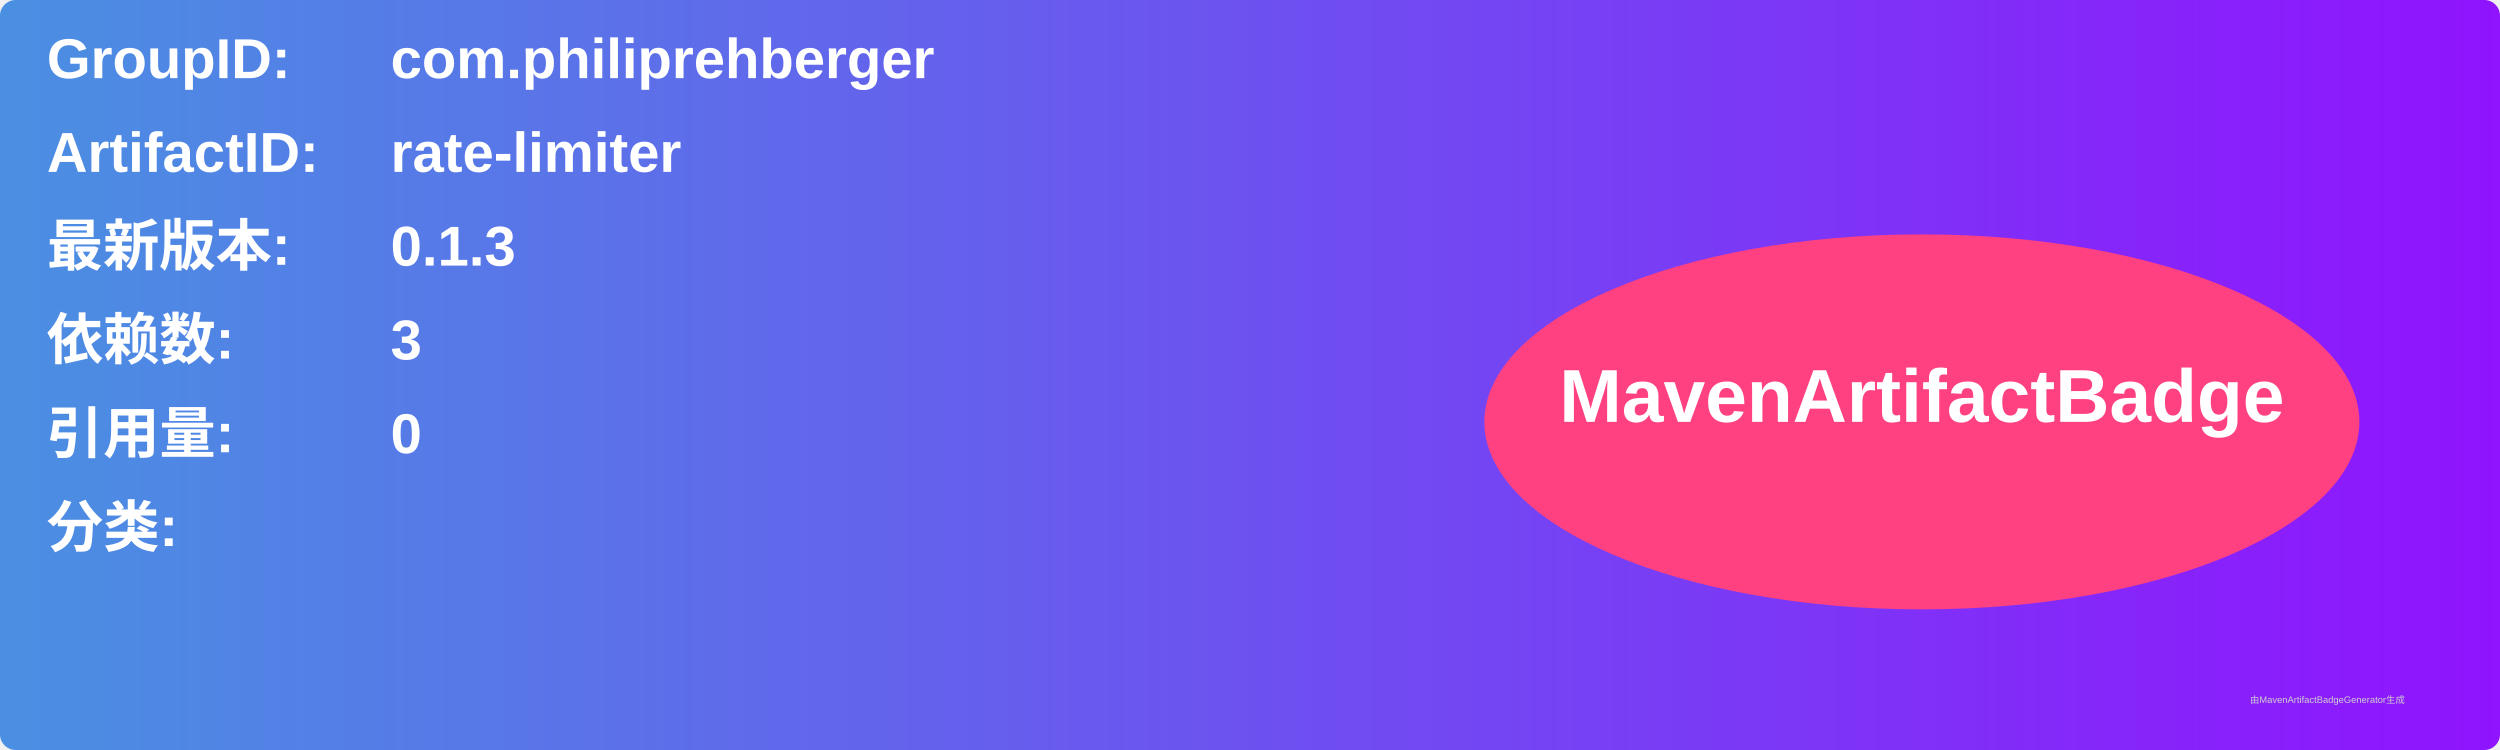
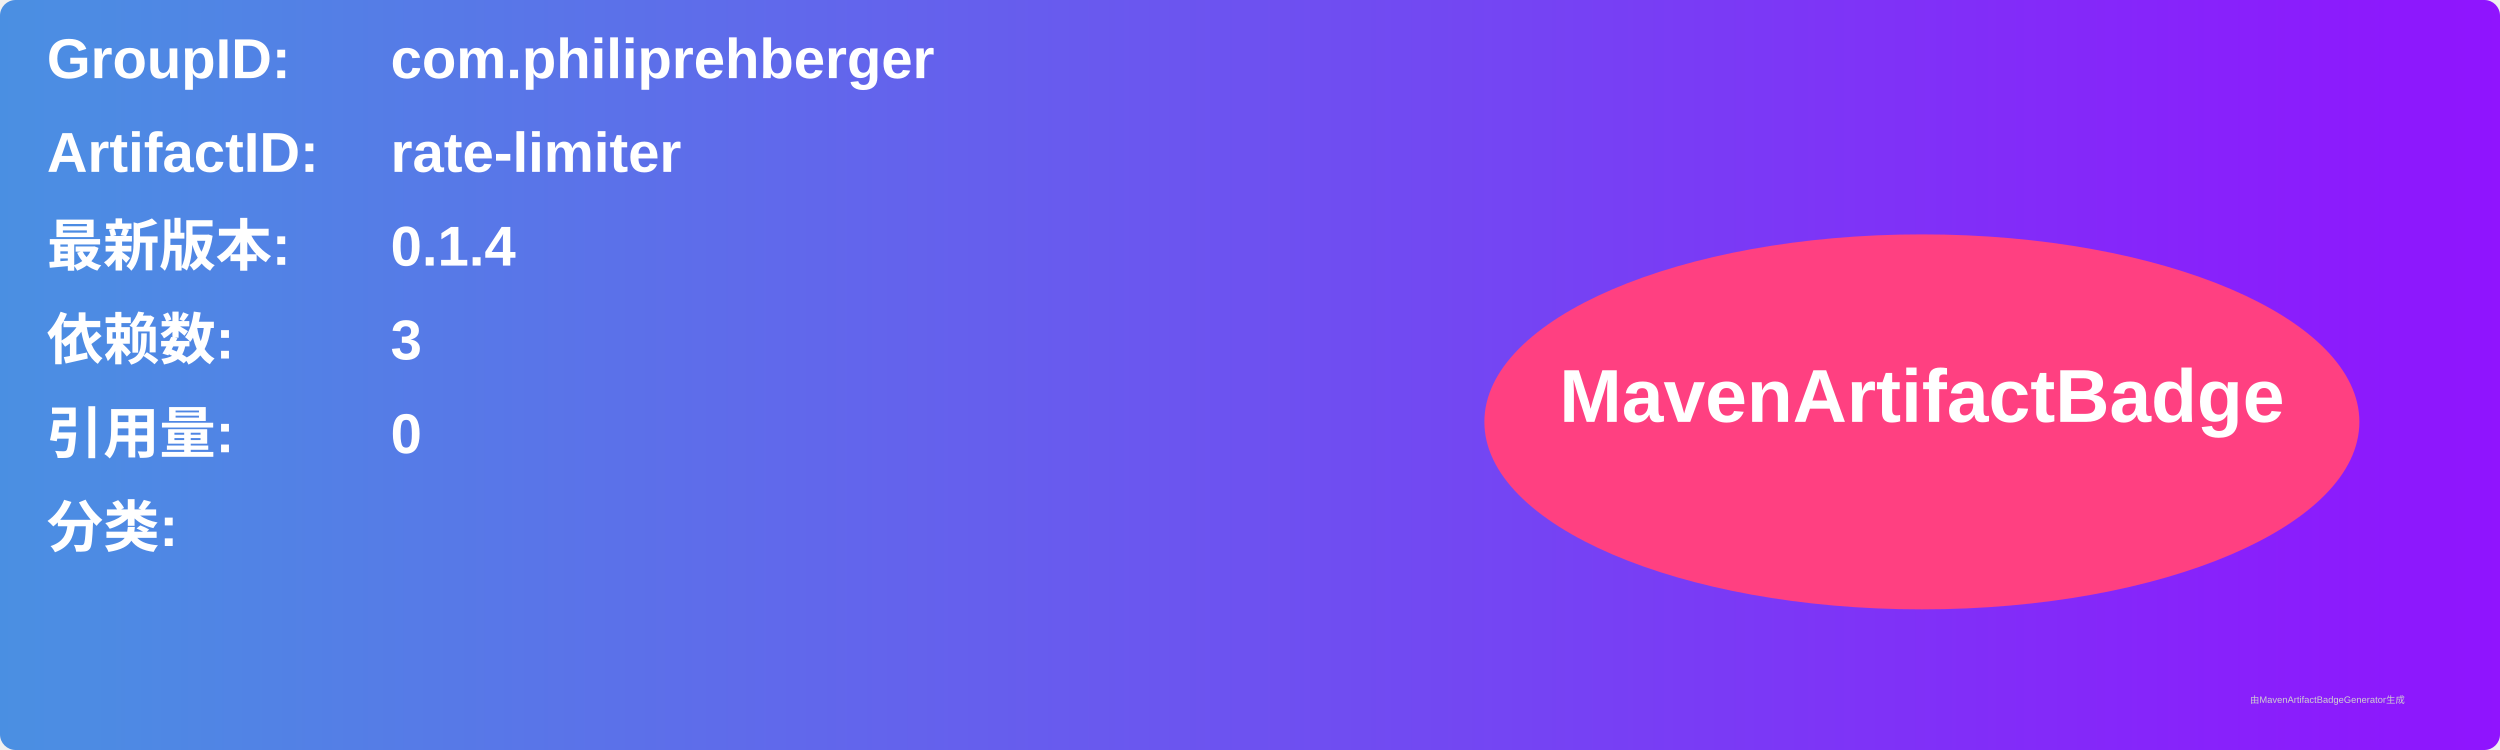
<svg xmlns="http://www.w3.org/2000/svg" width="800" height="240" viewBox="0 0 800 240">
  <linearGradient id="grad" x1="0%" y1="0%" x2="100%" y2="0%">
    <stop offset="0%" stop-color="#4a90e2" />
    <stop offset="100%" stop-color="#9013fe" />
  </linearGradient>
  <rect width="100%" height="100%" rx="5" ry="5" fill="url(#grad)" />
  <g transform="translate(15, 15)">
    <text x="0" y="10" font-family="Arial" font-size="18" fill="white" font-weight="bold" width="260">GroupID:</text>
    <text x="110" y="10" font-family="Arial" font-size="18" fill="white" font-weight="bold" width="460">com.philiprehberger</text>
    <text x="0" y="40" font-family="Arial" font-size="18" fill="white" font-weight="bold" width="260">ArtifactID:</text>
    <text x="110" y="40" font-family="Arial" font-size="18" fill="white" font-weight="bold" width="460">rate-limiter</text>
    <text x="0" y="70" font-family="Arial" font-size="18" fill="white" font-weight="bold">最新版本:</text>
    <text x="110" y="70" font-family="Arial" font-size="18" fill="white" font-weight="bold">
-       <tspan font-weight="bold">0.1.3</tspan>
+       <tspan font-weight="bold">0.1.4</tspan>
    </text>
    <text x="0" y="100" font-family="Arial" font-size="18" fill="white" font-weight="bold">依赖数: </text>
    <text x="110" y="100" font-family="Arial" font-size="18" fill="white">
      <tspan font-weight="bold">3</tspan>
    </text>
    <text x="0" y="130" font-family="Arial" font-size="18" fill="white" font-weight="bold">引用量: </text>
    <text x="110" y="130" font-family="Arial" font-size="18" fill="white">
      <tspan font-weight="bold">0</tspan>
    </text>
    <text x="0" y="160" font-family="Arial" font-size="18" fill="white" font-weight="bold">分类:</text>
    <text x="10" y="190" font-family="Arial" font-size="10" fill="white">
      <tspan font-weight="bold" />
    </text>
    <ellipse cx="600" cy="120" rx="140" ry="60" fill="#ff4081" />
    <text x="600" y="120" text-anchor="middle" font-family="Arial" font-size="24" fill="white" font-weight="bold">MavenArtifactBadge</text>
  </g>
  <text x="720" y="225" font-family="Arial" font-size="3" fill="#d0d0d0">由MavenArtifactBadgeGenerator生成</text>
</svg>
